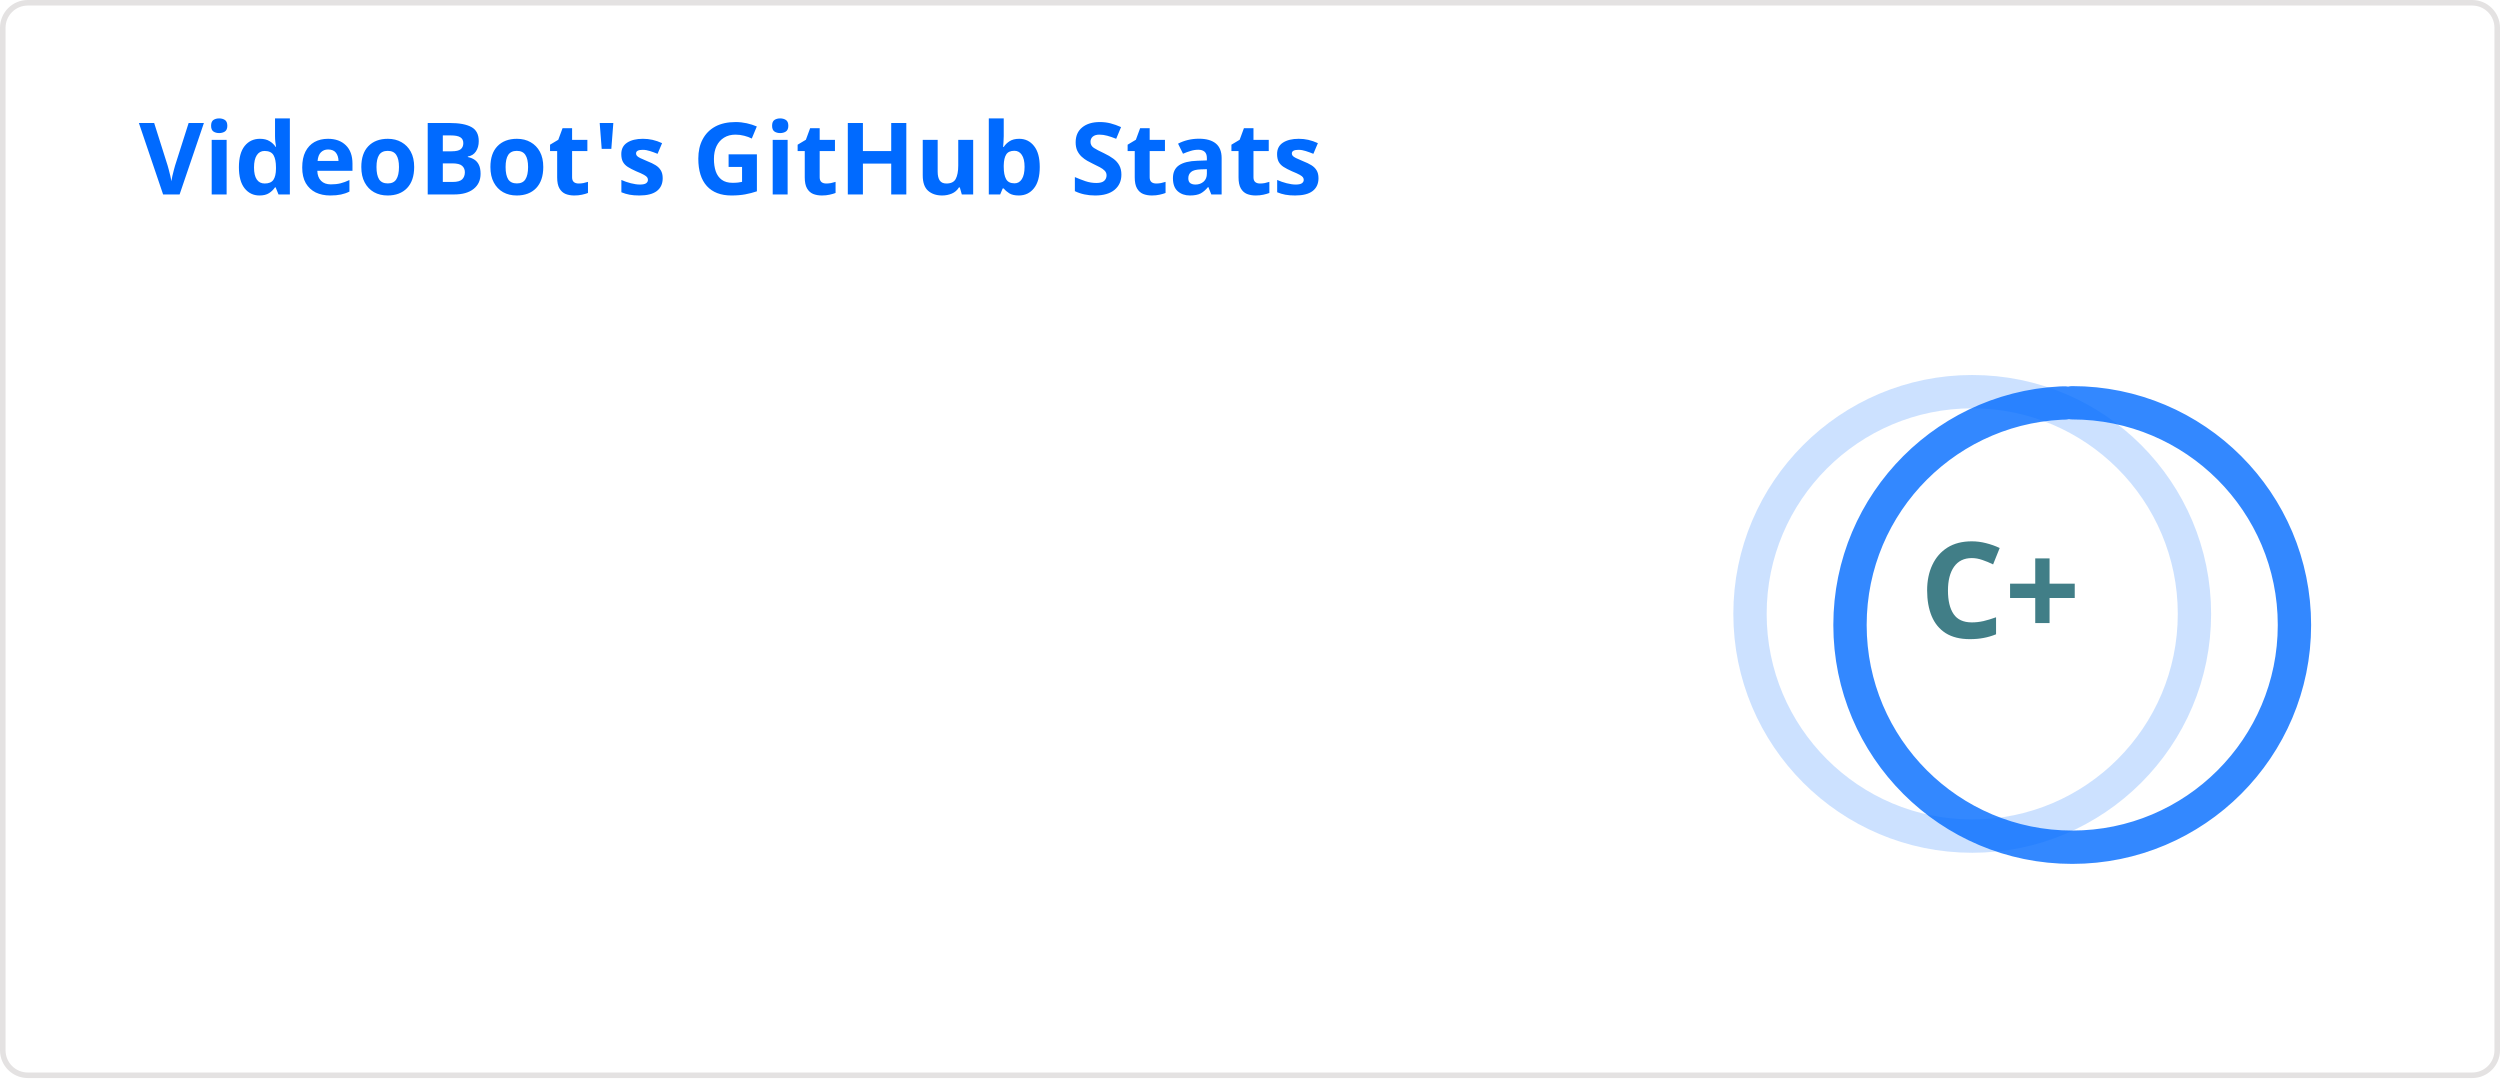
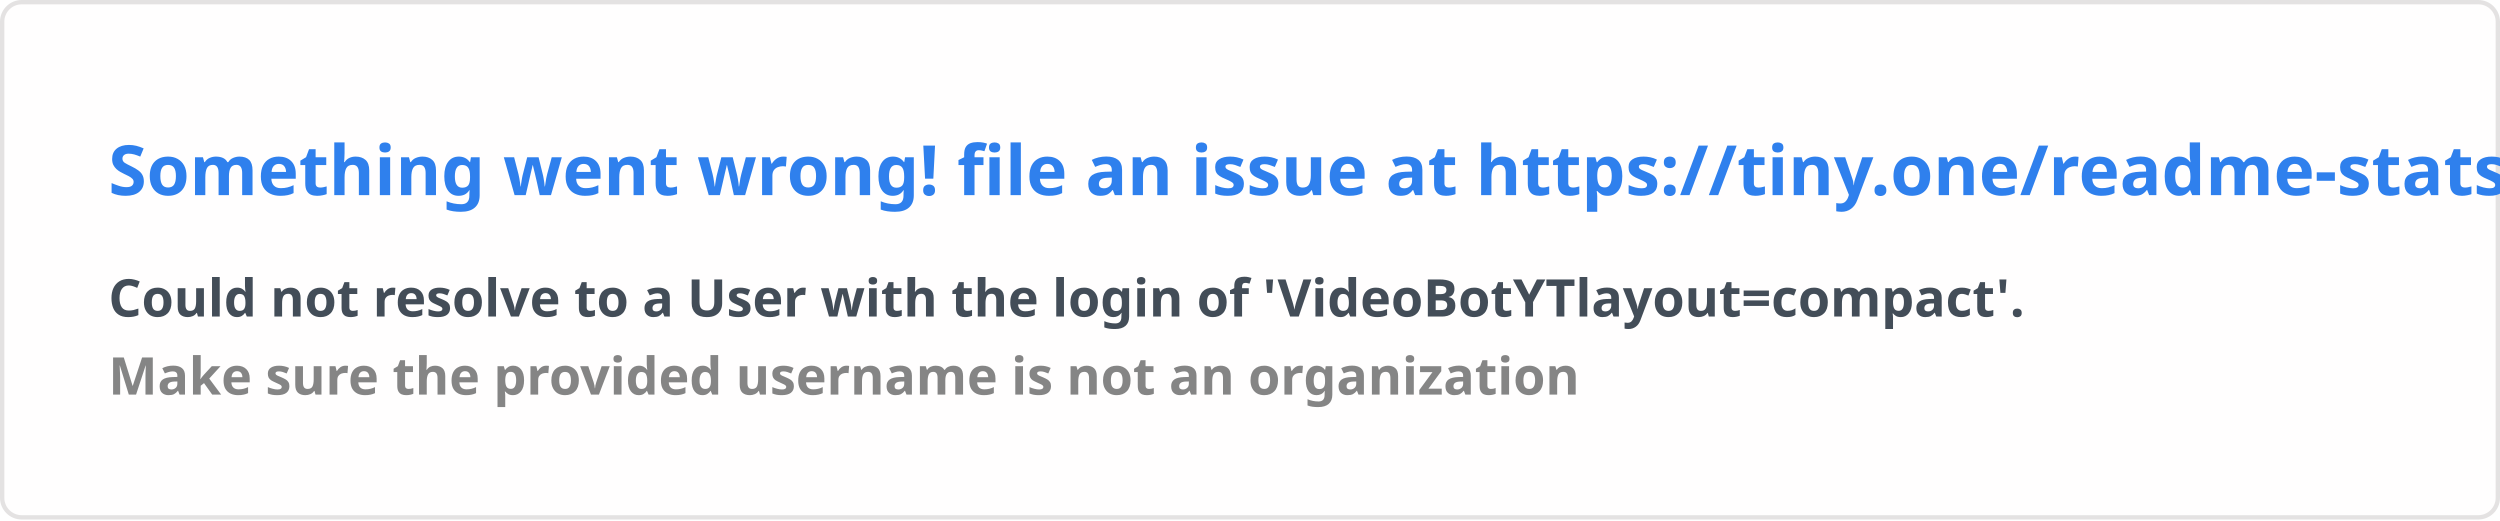
- <svg xmlns="http://www.w3.org/2000/svg" width="450" height="195" viewBox="0 0 450 195" fill="none" role="img" aria-labelledby="descId">
+ <svg xmlns="http://www.w3.org/2000/svg" width="576.5" height="120" viewBox="0 0 576.5 120" fill="#fffefe">
  <style>
-           .header {
-             font: 600 18px 'Segoe UI', Ubuntu, Sans-Serif;
-             fill: #006AFF;
-             animation: fadeInAnimation 0.8s ease-in-out forwards;
-           }
-           @supports(-moz-appearance: auto) {
-             /* Selector detects Firefox */
-             .header { font-size: 15.5px; }
-           }
-           
-     .stat {
-       font: 600 14px 'Segoe UI', Ubuntu, "Helvetica Neue", Sans-Serif; fill: #417E87;
-     }
-     @supports(-moz-appearance: auto) {
-       /* Selector detects Firefox */
-       .stat { font-size:12px; }
-     }
-     .stagger {
-       opacity: 0;
-       animation: fadeInAnimation 0.3s ease-in-out forwards;
-     }
-     .rank-text {
-       font: 800 24px 'Segoe UI', Ubuntu, Sans-Serif; fill: #417E87;
-       animation: scaleInAnimation 0.3s ease-in-out forwards;
-     }
-     .rank-percentile-header {
-       font-size: 14px;
-     }
-     .rank-percentile-text {
-       font-size: 16px;
-     }
-     
-     .not_bold { font-weight: 400 }
-     .bold { font-weight: 700 }
-     .icon {
-       fill: #0579C3;
-       display: none;
-     }
- 
-     .rank-circle-rim {
-       stroke: #006AFF;
-       fill: none;
-       stroke-width: 6;
-       opacity: 0.2;
-     }
-     .rank-circle {
-       stroke: #006AFF;
-       stroke-dasharray: 250;
-       fill: none;
-       stroke-width: 6;
-       stroke-linecap: round;
-       opacity: 0.8;
-       transform-origin: -10px 8px;
-       transform: rotate(-90deg);
-       animation: rankAnimation 1s forwards ease-in-out;
-     }
-     
-     @keyframes rankAnimation {
-       from {
-         stroke-dashoffset: 251.327;
-       }
-       to {
-         stroke-dashoffset: 213.582;
-       }
-     }
-   
-   
- 
-           
-       /* Animations */
-       @keyframes scaleInAnimation {
-         from {
-           transform: translate(-5px, 5px) scale(0);
-         }
-         to {
-           transform: translate(-5px, 5px) scale(1);
-         }
-       }
-       @keyframes fadeInAnimation {
-         from {
-           opacity: 0;
-         }
-         to {
-           opacity: 1;
-         }
-       }
-     
-           
-         </style>
-   <rect data-testid="card-bg" x="0.5" y="0.5" rx="4.5" height="99%" stroke="#e4e2e2" width="449" fill="#ffffff00" stroke-opacity="1" />
-   <g data-testid="card-title" transform="translate(25, 35)">
-     <g transform="translate(0, 0)">
-       <text x="0" y="0" class="header" data-testid="header">VideoBot's GitHub Stats</text>
-     </g>
-   </g>
-   <g data-testid="main-card-body" transform="translate(0, 55)">
-     <g data-testid="rank-circle" transform="translate(365, 47.5)">
-       <circle class="rank-circle-rim" cx="-10" cy="8" r="40" />
-       <circle class="rank-circle" cx="-10" cy="8" r="40" />
-       <g class="rank-text">
-         <text x="-5" y="3" alignment-baseline="central" dominant-baseline="central" text-anchor="middle" data-testid="level-rank-icon">
-           C+
-         </text>
-       </g>
-     </g>
-     <svg x="0" y="0">
-       <g transform="translate(0, 0)">
-         <g class="stagger" style="animation-delay: 450ms" transform="translate(25, 0)">
-           <text class="stat  bold" y="12.5">Total Stars Earned:</text>
-           <text class="stat  bold" x="199.01" y="12.5" data-testid="stars">3</text>
-         </g>
-       </g>
-       <g transform="translate(0, 25)">
-         <g class="stagger" style="animation-delay: 600ms" transform="translate(25, 0)">
-           <text class="stat  bold" y="12.5">Total Commits (last year):</text>
-           <text class="stat  bold" x="199.01" y="12.5" data-testid="commits">150</text>
-         </g>
-       </g>
-       <g transform="translate(0, 50)">
-         <g class="stagger" style="animation-delay: 750ms" transform="translate(25, 0)">
-           <text class="stat  bold" y="12.5">Total PRs:</text>
-           <text class="stat  bold" x="199.01" y="12.5" data-testid="prs">4</text>
-         </g>
-       </g>
-       <g transform="translate(0, 75)">
-         <g class="stagger" style="animation-delay: 900ms" transform="translate(25, 0)">
-           <text class="stat  bold" y="12.5">Total Issues:</text>
-           <text class="stat  bold" x="199.01" y="12.5" data-testid="issues">14</text>
-         </g>
-       </g>
-       <g transform="translate(0, 100)">
-         <g class="stagger" style="animation-delay: 1050ms" transform="translate(25, 0)">
-           <text class="stat  bold" y="12.5">Contributed to (last year):</text>
-           <text class="stat  bold" x="199.01" y="12.5" data-testid="contribs">10</text>
-         </g>
-       </g>
-     </svg>
-   </g>
+     .text { font: 600 16px 'Segoe UI', Ubuntu, Sans-Serif; fill: #2f80ed }
+     .small { font: 600 12px 'Segoe UI', Ubuntu, Sans-Serif; fill: #434d58 }
+     .gray { fill: #858585 }
+     </style>
+   <rect x="0.5" y="0.5" width="575.5" height="99%" rx="4.5" fill="#fffefe" stroke="#e4e2e2" />
+   <text x="25" y="45" class="text">Something went wrong! file an issue at https://tiny.one/readme-stats</text>
+   <text data-testid="message" x="25" y="55" class="text small">
+     <tspan x="25" dy="18">Could not resolve to a User with the login of 'VideoBotYTlayout=compact'.</tspan>
+     <tspan x="25" dy="18" class="gray">Make sure the provided username is not an organization</tspan>
+   </text>
</svg>
